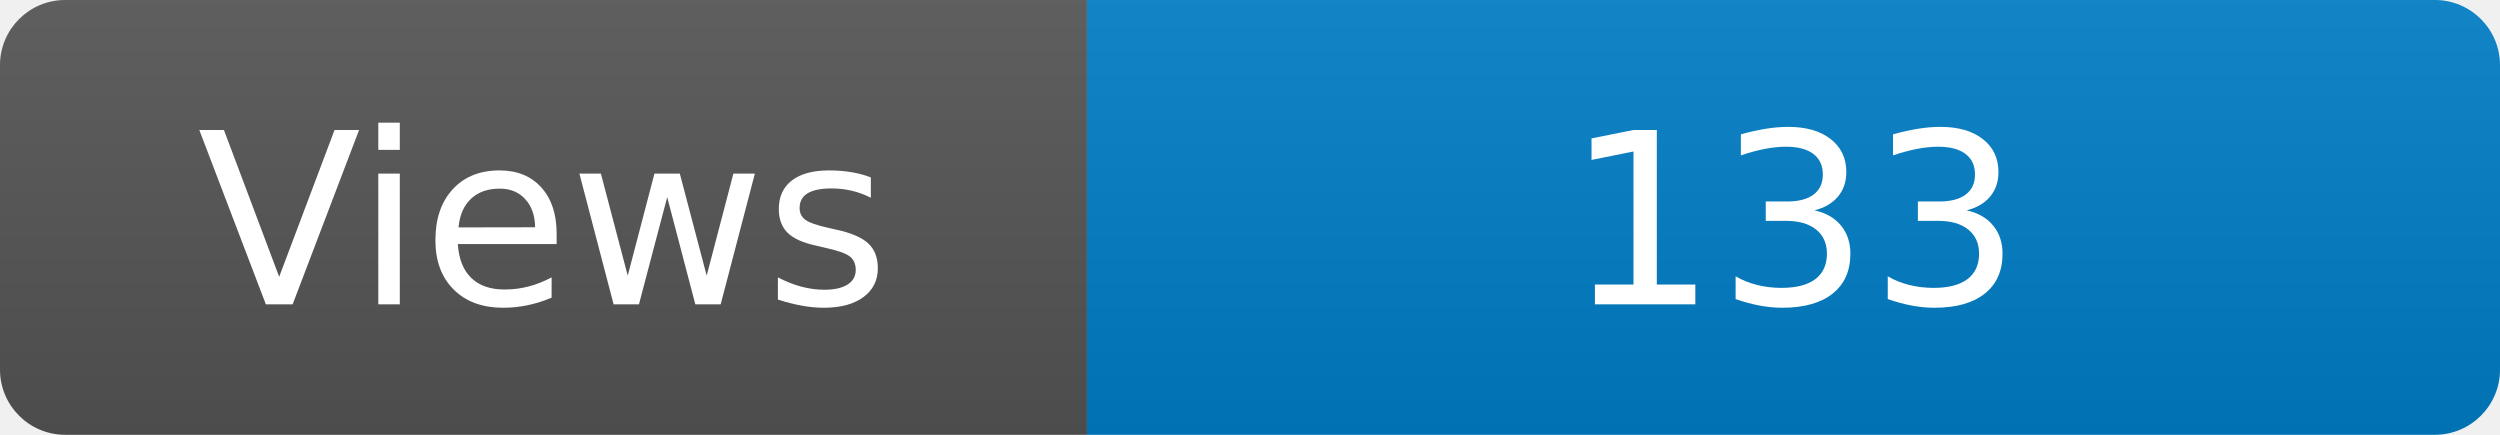
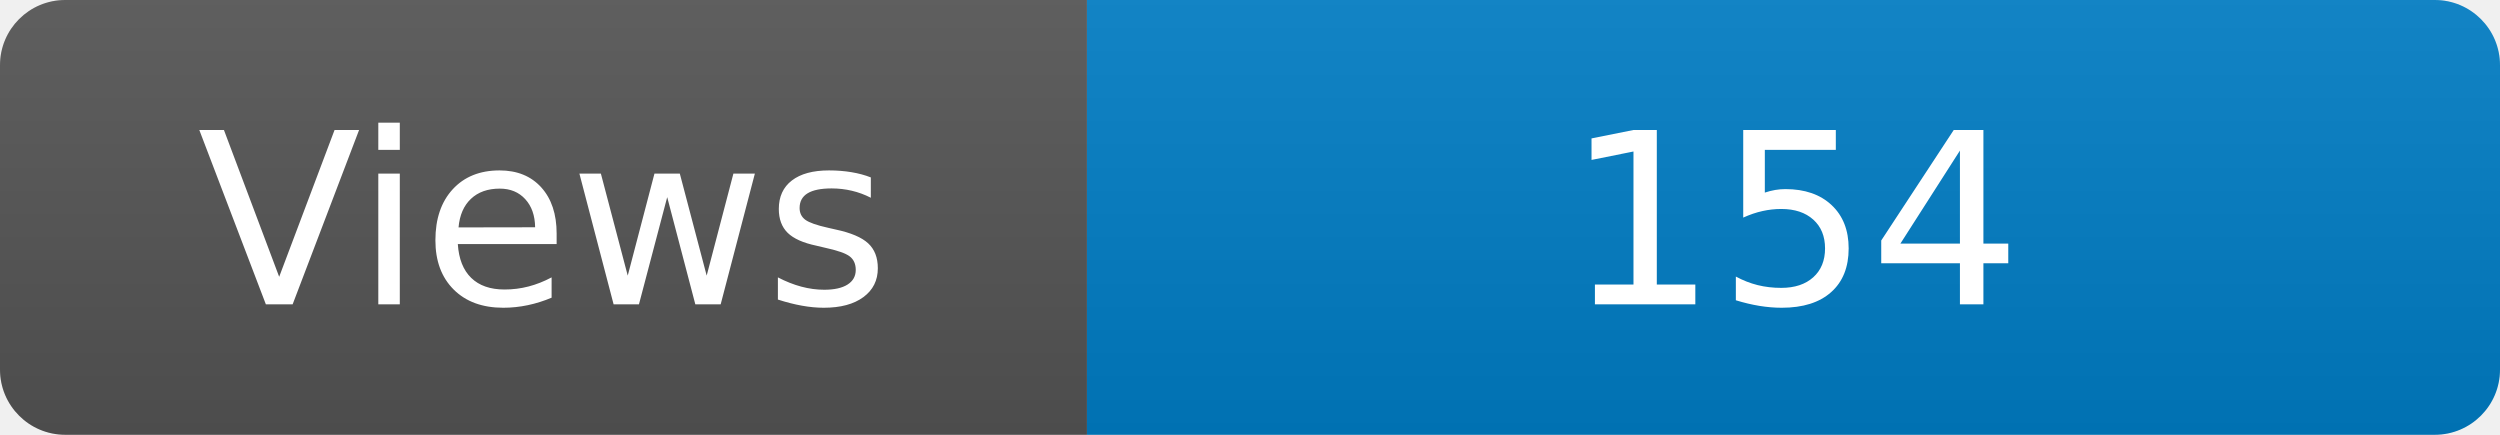
<svg xmlns="http://www.w3.org/2000/svg" width="115" height="20" role="img" aria-label="Maintained?: yes">
  <linearGradient id="s" x2="0" y2="100%">
    <stop offset="0" stop-color="#bbb" stop-opacity=".1" />
    <stop offset="1" stop-opacity=".1" />
  </linearGradient>
  <clipPath id="r">
    <rect width="115" height="20" rx="3" fill="#fff" />
  </clipPath>
  <g clip-path="url(#r)">
    <rect width="50" height="20" fill="#555" />
    <rect x="50" width="160" height="20" fill="#007ec6" />
    <rect width="115" height="20" fill="url(#s)" />
  </g>
  <g fill="#fff" text-anchor="middle" font-family="Verdana,Geneva,DejaVu Sans,sans-serif" font-size="110">
    <text x="250" y="140" transform="scale(.1)" fill="#fff">Views</text>
-     <text x="825" y="140" transform="scale(.1)" fill="#fff">133</text>
+     <text x="825" y="140" transform="scale(.1)" fill="#fff">154</text>
  </g>
</svg>
